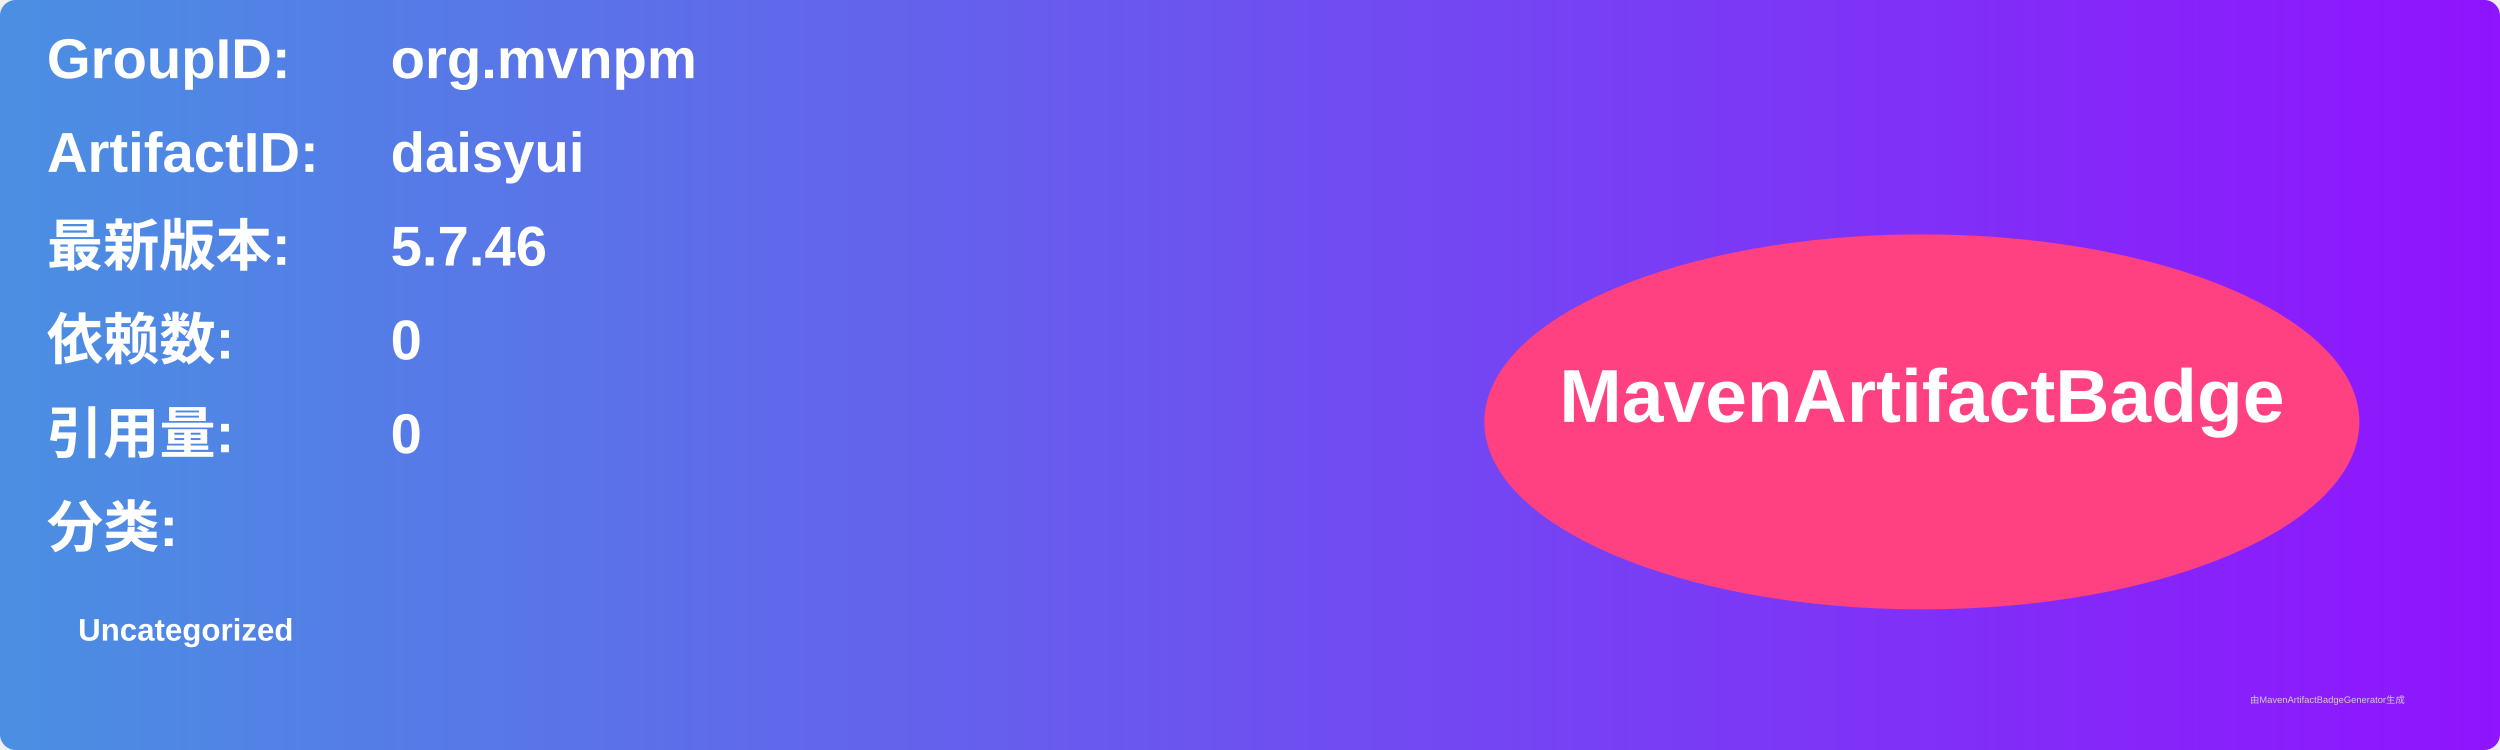
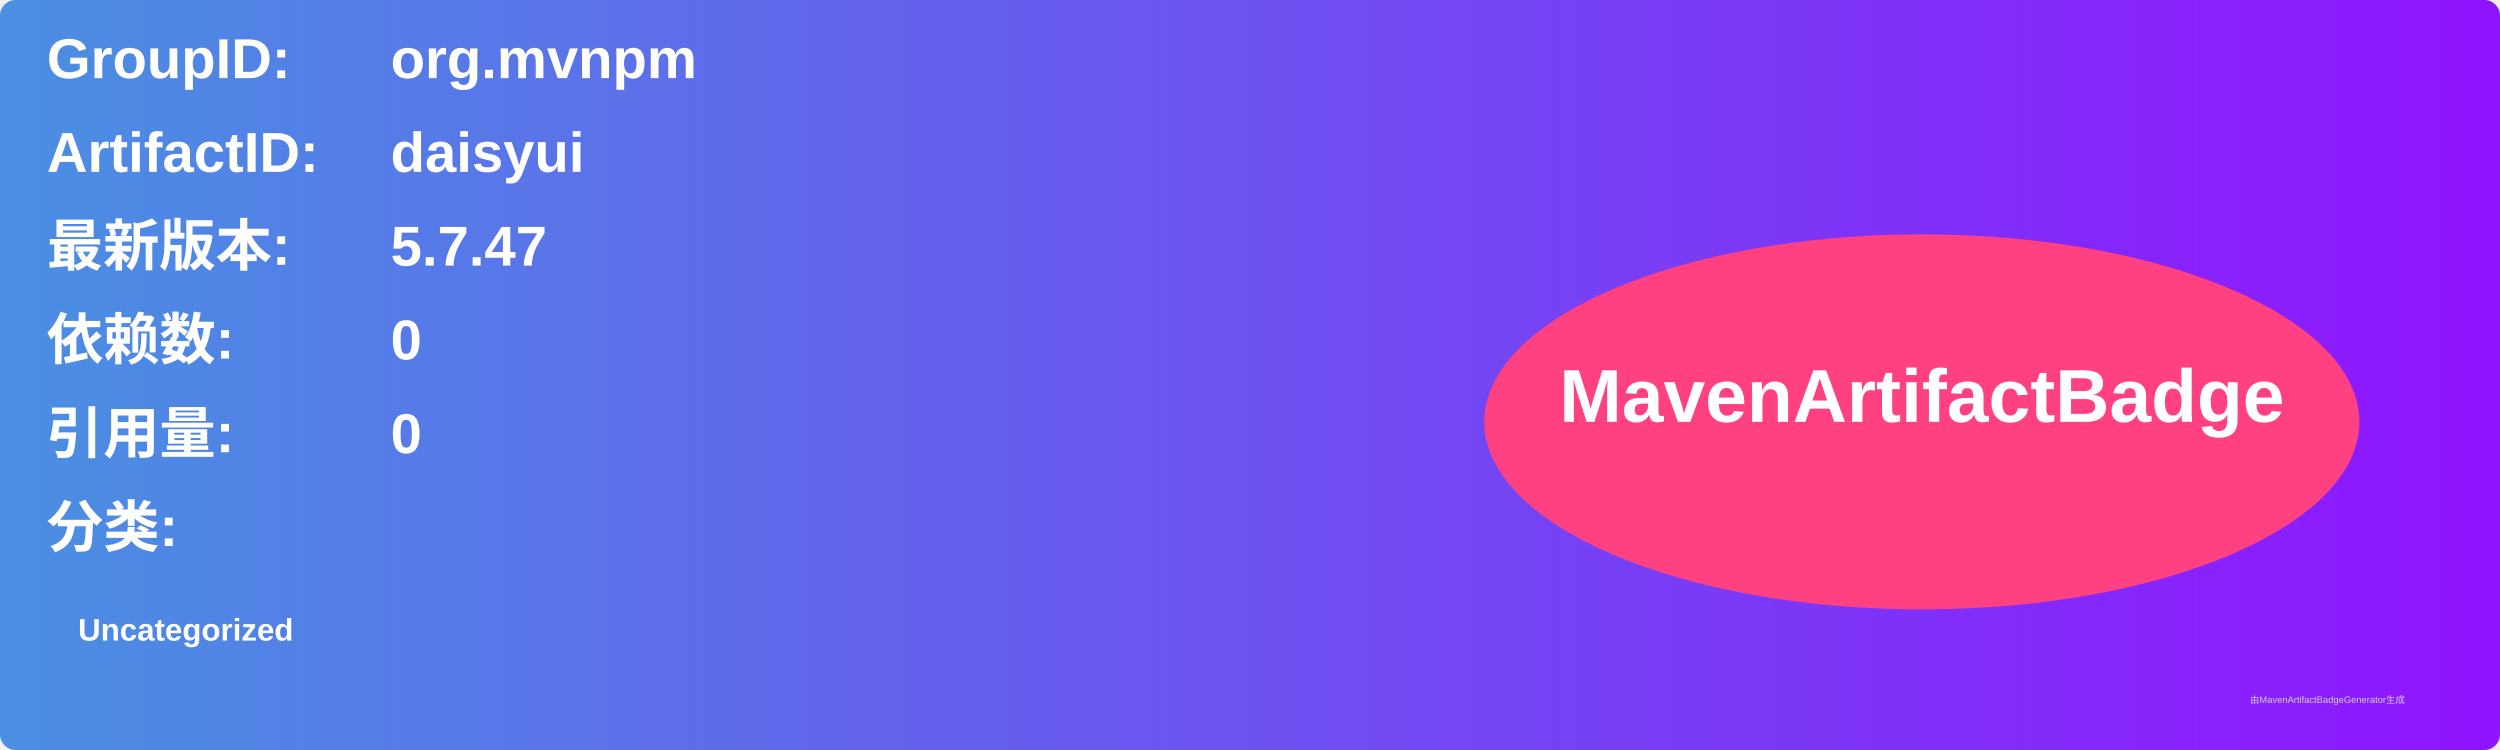
<svg xmlns="http://www.w3.org/2000/svg" width="800" height="240" viewBox="0 0 800 240">
  <linearGradient id="grad" x1="0%" y1="0%" x2="100%" y2="0%">
    <stop offset="0%" stop-color="#4a90e2" />
    <stop offset="100%" stop-color="#9013fe" />
  </linearGradient>
  <rect width="100%" height="100%" rx="5" ry="5" fill="url(#grad)" />
  <g transform="translate(15, 15)">
    <text x="0" y="10" font-family="Arial" font-size="18" fill="white" font-weight="bold" width="260">GroupID:</text>
    <text x="110" y="10" font-family="Arial" font-size="18" fill="white" font-weight="bold" width="460">org.mvnpm</text>
    <text x="0" y="40" font-family="Arial" font-size="18" fill="white" font-weight="bold" width="260">ArtifactID:</text>
    <text x="110" y="40" font-family="Arial" font-size="18" fill="white" font-weight="bold" width="460">daisyui</text>
    <text x="0" y="70" font-family="Arial" font-size="18" fill="white" font-weight="bold">最新版本:</text>
    <text x="110" y="70" font-family="Arial" font-size="18" fill="white" font-weight="bold">
-       <tspan font-weight="bold">5.7.46</tspan>
+       <tspan font-weight="bold">5.7.47</tspan>
    </text>
    <text x="0" y="100" font-family="Arial" font-size="18" fill="white" font-weight="bold">依赖数: </text>
    <text x="110" y="100" font-family="Arial" font-size="18" fill="white">
      <tspan font-weight="bold">0</tspan>
    </text>
    <text x="0" y="130" font-family="Arial" font-size="18" fill="white" font-weight="bold">引用量: </text>
    <text x="110" y="130" font-family="Arial" font-size="18" fill="white">
      <tspan font-weight="bold">0</tspan>
    </text>
    <text x="0" y="160" font-family="Arial" font-size="18" fill="white" font-weight="bold">分类:</text>
    <text x="10" y="190" font-family="Arial" font-size="10" fill="white">
      <tspan font-weight="bold">Uncategorized</tspan>
    </text>
    <ellipse cx="600" cy="120" rx="140" ry="60" fill="#ff4081" />
    <text x="600" y="120" text-anchor="middle" font-family="Arial" font-size="24" fill="white" font-weight="bold">MavenArtifactBadge</text>
  </g>
  <text x="720" y="225" font-family="Arial" font-size="3" fill="#d0d0d0">由MavenArtifactBadgeGenerator生成</text>
</svg>
